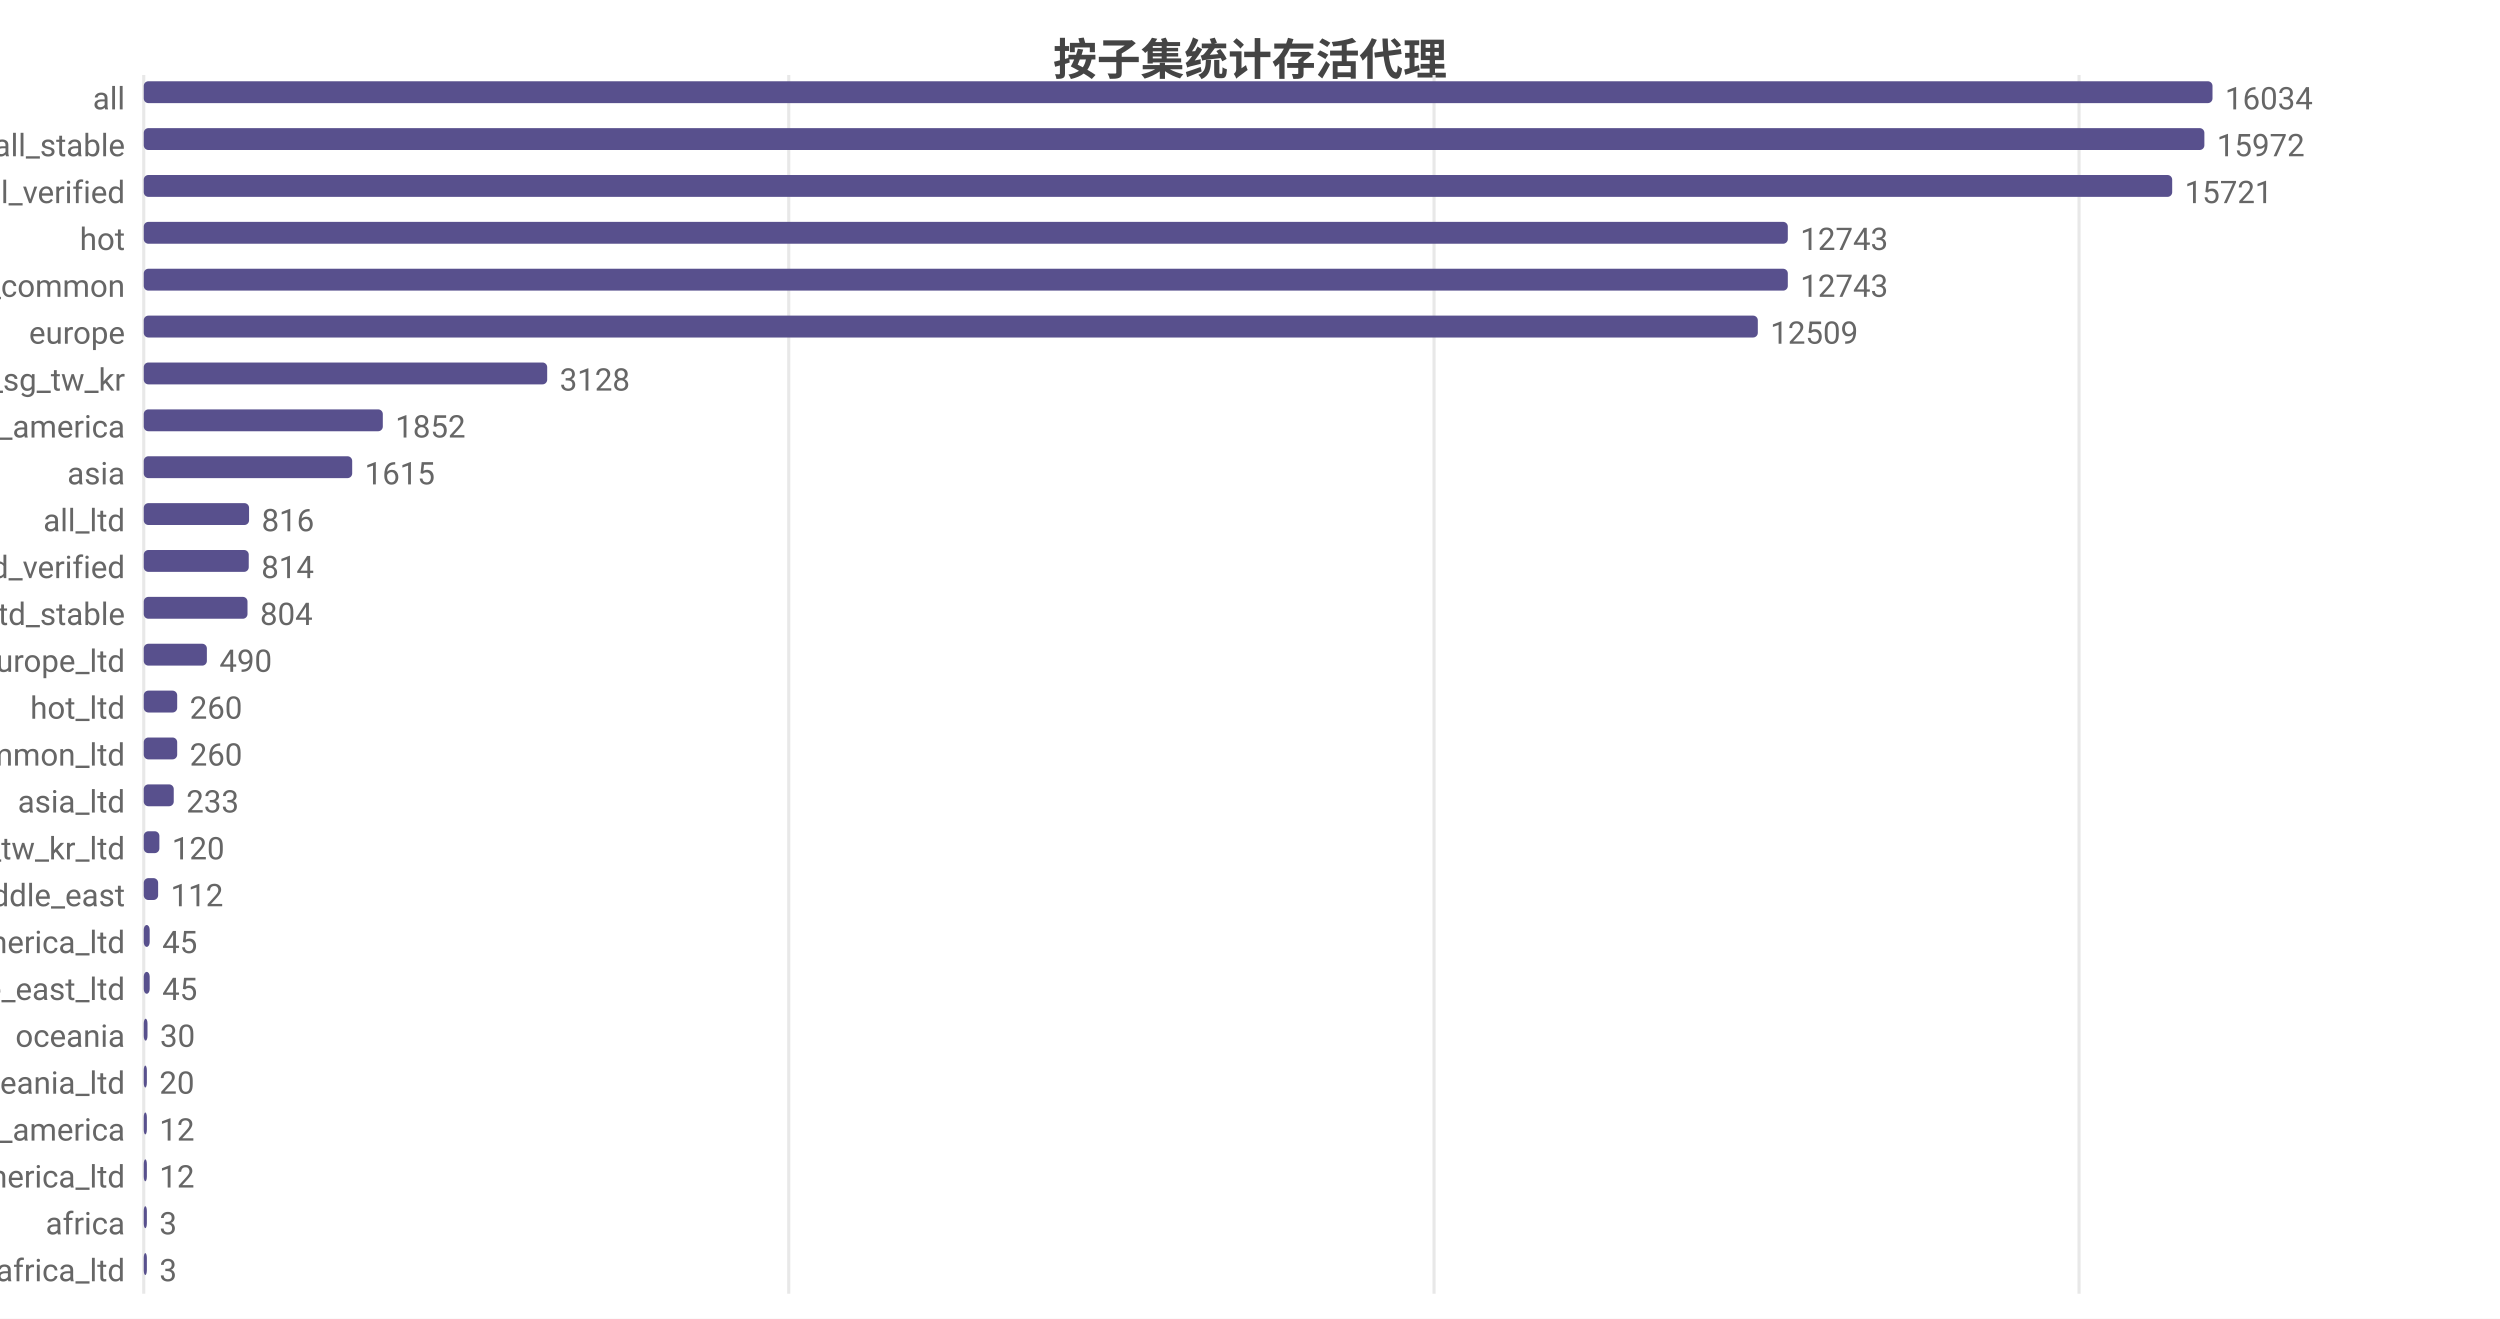
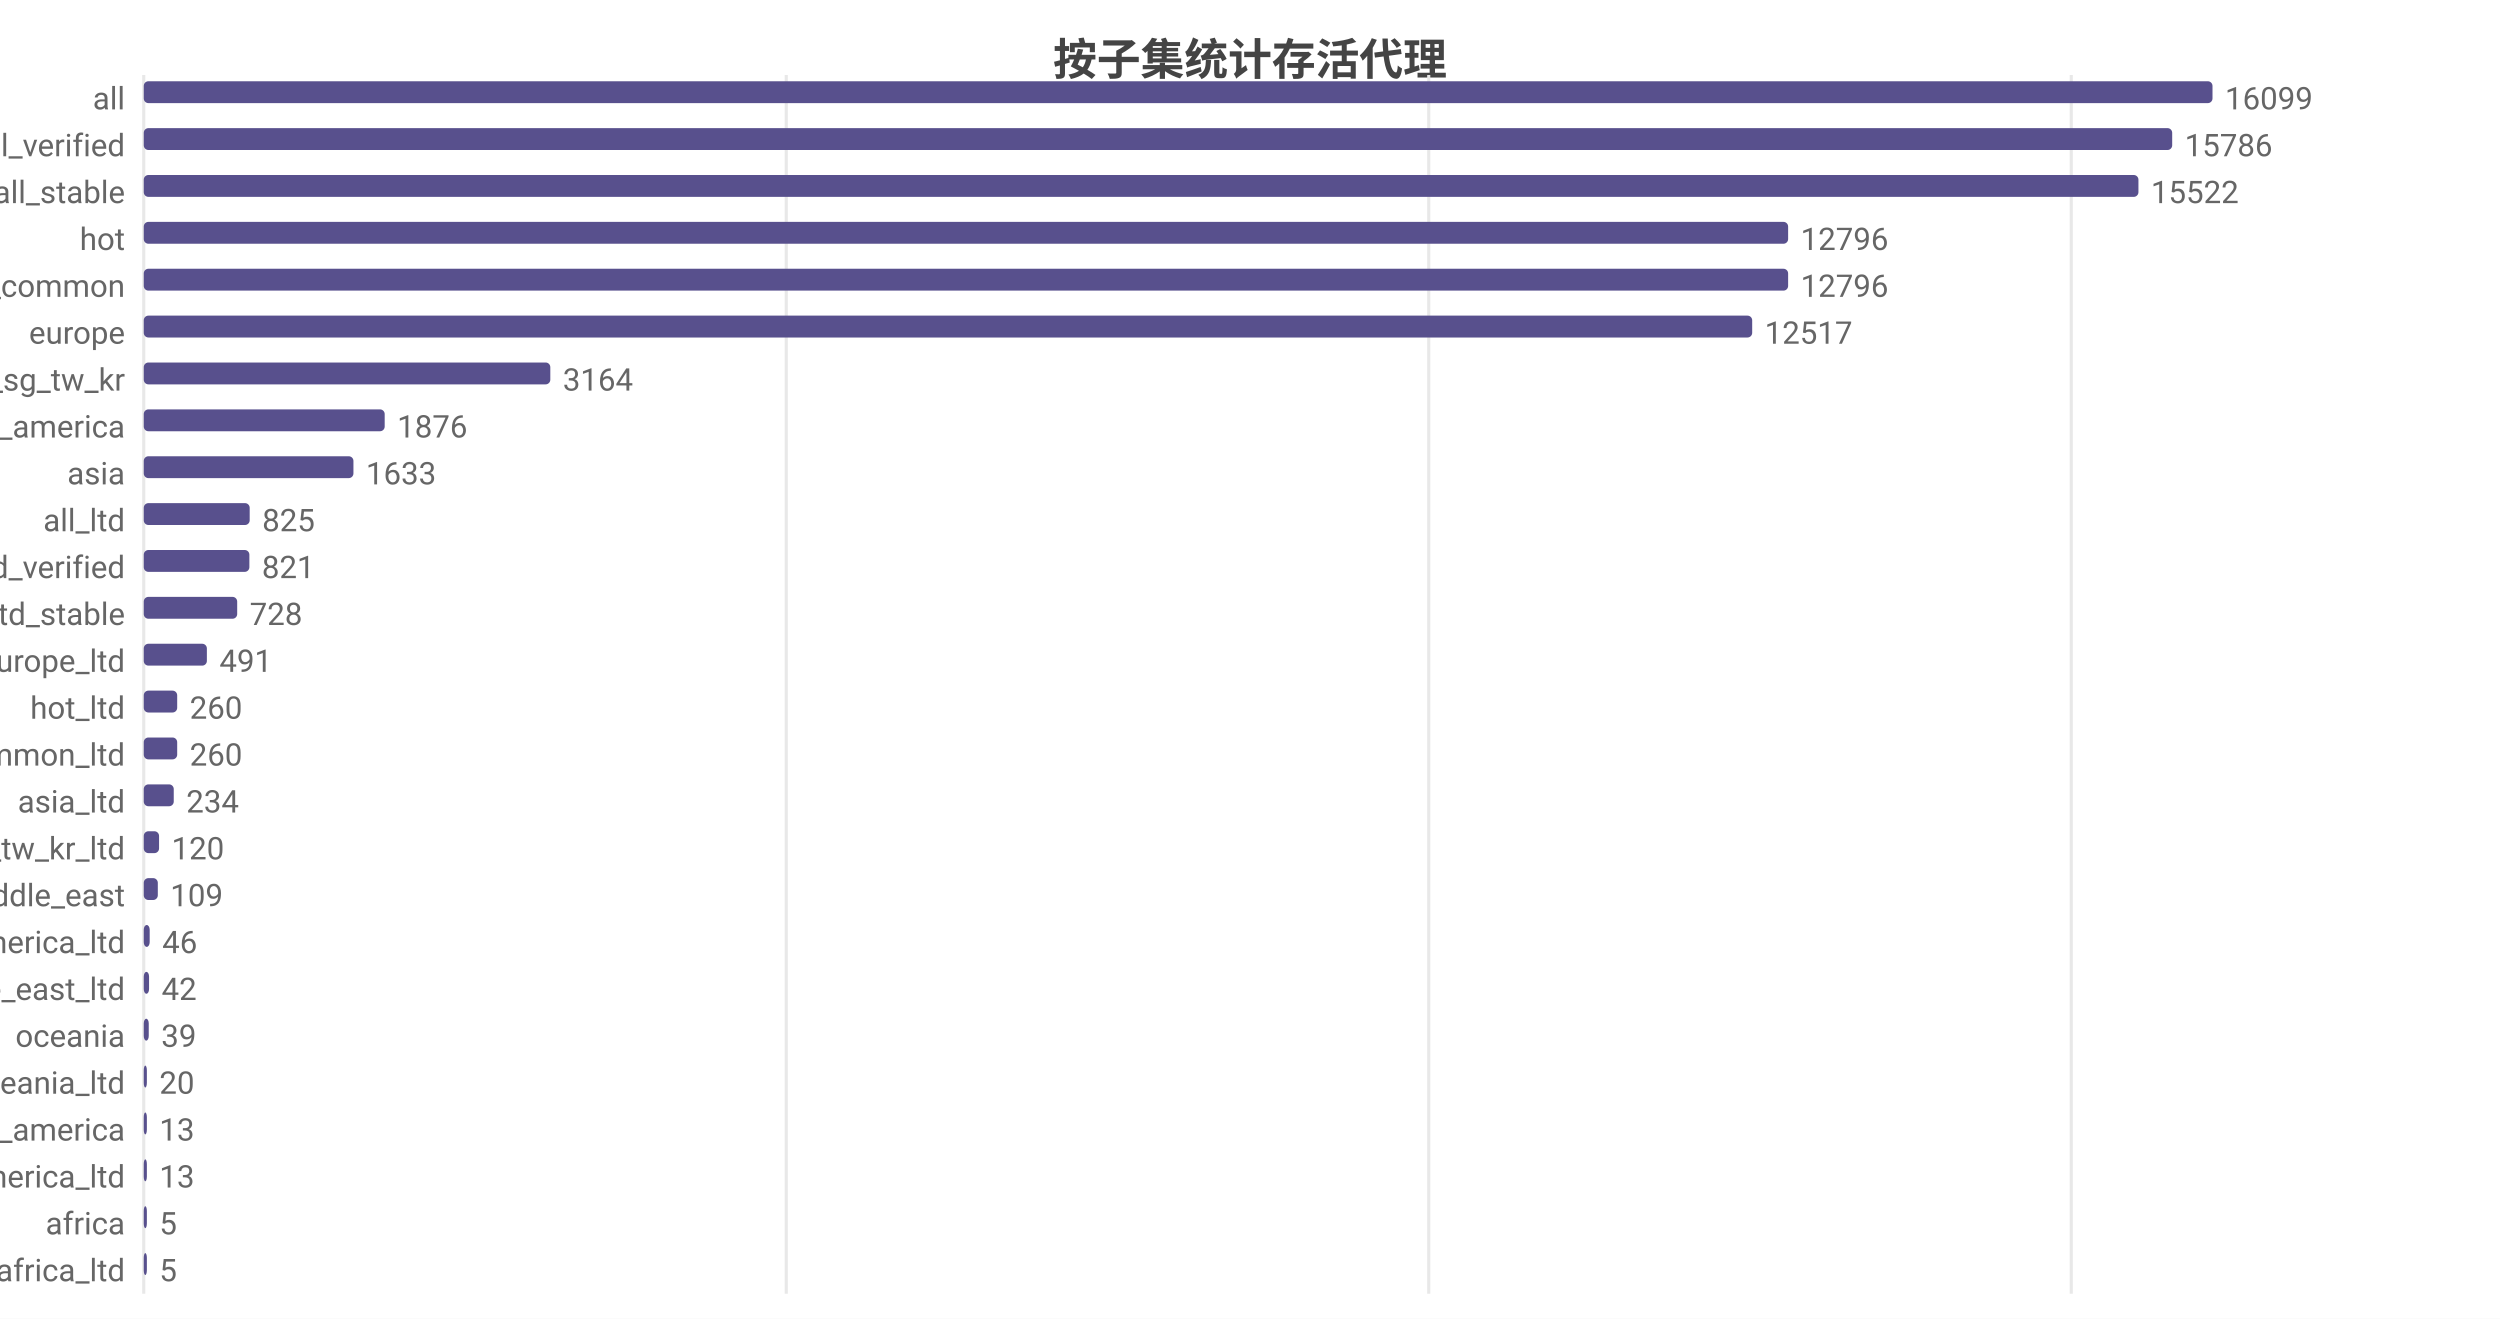
<svg xmlns="http://www.w3.org/2000/svg" width="800" height="422" viewBox="0 0 800 422">
  <rect width="800" height="422" fill="#ffffff" />
  <style>text{font-family:system-ui,-apple-system,'Segoe UI',Roboto,'PingFang SC','Microsoft YaHei','Noto Sans CJK SC',sans-serif}.g{stroke:#e8e8e8;stroke-width:1}.a{stroke:#999;stroke-width:1}.t{font-size:10px;fill:#666}.m{font-size:10px;text-anchor:middle;fill:#666}.e{font-size:10px;text-anchor:end;fill:#666}.l{font-size:11px;fill:#333}.tt{font-size:14px;font-weight:600;text-anchor:middle;fill:#444}.em{font-size:13px;text-anchor:middle;fill:#999}</style>
  <text class="tt" x="400.0" y="24">按子集统计存活代理</text>
  <line class="g" x1="46" y1="24" x2="46" y2="414" />
-   <line class="g" x1="252.4" y1="24" x2="252.4" y2="414" />
-   <line class="g" x1="458.9" y1="24" x2="458.9" y2="414" />
-   <line class="g" x1="665.3" y1="24" x2="665.3" y2="414" />
+   <line class="g" x1="251.6" y1="24" x2="251.6" y2="414" />
+   <line class="g" x1="457.2" y1="24" x2="457.2" y2="414" />
+   <line class="g" x1="662.8" y1="24" x2="662.8" y2="414" />
  <text class="e" x="40" y="35">all</text>
  <rect x="46" y="26" width="662" height="7" fill="#58508d" rx="1.5" />
-   <text class="t" x="712" y="35">16034</text>
-   <text class="e" x="40" y="50">all_stable</text>
-   <rect x="46" y="41" width="659.4" height="7" fill="#58508d" rx="1.5" />
-   <text class="t" x="709.4" y="50">15972</text>
-   <text class="e" x="40" y="65">all_verified</text>
-   <rect x="46" y="56" width="649.1" height="7" fill="#58508d" rx="1.5" />
-   <text class="t" x="699.1" y="65">15721</text>
+   <text class="t" x="712" y="35">16099</text>
+   <text class="e" x="40" y="50">all_verified</text>
+   <rect x="46" y="41" width="649.1" height="7" fill="#58508d" rx="1.5" />
+   <text class="t" x="699.1" y="50">15786</text>
+   <text class="e" x="40" y="65">all_stable</text>
+   <rect x="46" y="56" width="638.3" height="7" fill="#58508d" rx="1.5" />
+   <text class="t" x="688.3" y="65">15522</text>
  <text class="e" x="40" y="80">hot</text>
-   <rect x="46" y="71" width="526.1" height="7" fill="#58508d" rx="1.5" />
-   <text class="t" x="576.1" y="80">12743</text>
+   <rect x="46" y="71" width="526.2" height="7" fill="#58508d" rx="1.5" />
+   <text class="t" x="576.2" y="80">12796</text>
  <text class="e" x="40" y="95">cn_common</text>
-   <rect x="46" y="86" width="526.1" height="7" fill="#58508d" rx="1.5" />
-   <text class="t" x="576.1" y="95">12743</text>
+   <rect x="46" y="86" width="526.2" height="7" fill="#58508d" rx="1.5" />
+   <text class="t" x="576.2" y="95">12796</text>
  <text class="e" x="40" y="110">europe</text>
-   <rect x="46" y="101" width="516.5" height="7" fill="#58508d" rx="1.5" />
-   <text class="t" x="566.5" y="110">12509</text>
+   <rect x="46" y="101" width="514.7" height="7" fill="#58508d" rx="1.5" />
+   <text class="t" x="564.7" y="110">12517</text>
  <text class="e" x="40" y="125">hk_us_jp_sg_tw_kr</text>
-   <rect x="46" y="116" width="129.1" height="7" fill="#58508d" rx="1.5" />
-   <text class="t" x="179.1" y="125">3128</text>
+   <rect x="46" y="116" width="130.1" height="7" fill="#58508d" rx="1.5" />
+   <text class="t" x="180.1" y="125">3164</text>
  <text class="e" x="40" y="140">north_america</text>
-   <rect x="46" y="131" width="76.5" height="7" fill="#58508d" rx="1.5" />
-   <text class="t" x="126.5" y="140">1852</text>
+   <rect x="46" y="131" width="77.1" height="7" fill="#58508d" rx="1.5" />
+   <text class="t" x="127.1" y="140">1876</text>
  <text class="e" x="40" y="155">asia</text>
-   <rect x="46" y="146" width="66.7" height="7" fill="#58508d" rx="1.5" />
-   <text class="t" x="116.7" y="155">1615</text>
+   <rect x="46" y="146" width="67.1" height="7" fill="#58508d" rx="1.5" />
+   <text class="t" x="117.1" y="155">1633</text>
  <text class="e" x="40" y="170">all_ltd</text>
-   <rect x="46" y="161" width="33.7" height="7" fill="#58508d" rx="1.5" />
-   <text class="t" x="83.7" y="170">816</text>
+   <rect x="46" y="161" width="33.9" height="7" fill="#58508d" rx="1.5" />
+   <text class="t" x="83.9" y="170">825</text>
  <text class="e" x="40" y="185">all_ltd_verified</text>
-   <rect x="46" y="176" width="33.6" height="7" fill="#58508d" rx="1.5" />
-   <text class="t" x="83.6" y="185">814</text>
+   <rect x="46" y="176" width="33.8" height="7" fill="#58508d" rx="1.5" />
+   <text class="t" x="83.8" y="185">821</text>
  <text class="e" x="40" y="200">all_ltd_stable</text>
-   <rect x="46" y="191" width="33.2" height="7" fill="#58508d" rx="1.5" />
-   <text class="t" x="83.2" y="200">804</text>
+   <rect x="46" y="191" width="29.9" height="7" fill="#58508d" rx="1.5" />
+   <text class="t" x="79.9" y="200">728</text>
  <text class="e" x="40" y="215">europe_ltd</text>
  <rect x="46" y="206" width="20.2" height="7" fill="#58508d" rx="1.5" />
-   <text class="t" x="70.2" y="215">490</text>
+   <text class="t" x="70.2" y="215">491</text>
  <text class="e" x="40" y="230">hot_ltd</text>
  <rect x="46" y="221" width="10.7" height="7" fill="#58508d" rx="1.5" />
  <text class="t" x="60.7" y="230">260</text>
  <text class="e" x="40" y="245">cn_common_ltd</text>
  <rect x="46" y="236" width="10.7" height="7" fill="#58508d" rx="1.5" />
  <text class="t" x="60.7" y="245">260</text>
  <text class="e" x="40" y="260">asia_ltd</text>
  <rect x="46" y="251" width="9.6" height="7" fill="#58508d" rx="1.5" />
-   <text class="t" x="59.6" y="260">233</text>
+   <text class="t" x="59.6" y="260">234</text>
  <text class="e" x="40" y="275">hk_us_jp_sg_tw_kr_ltd</text>
-   <rect x="46" y="266" width="5.0" height="7" fill="#58508d" rx="1.5" />
-   <text class="t" x="55.0" y="275">120</text>
+   <rect x="46" y="266" width="4.9" height="7" fill="#58508d" rx="1.5" />
+   <text class="t" x="54.9" y="275">120</text>
  <text class="e" x="40" y="290">middle_east</text>
-   <rect x="46" y="281" width="4.6" height="7" fill="#58508d" rx="1.5" />
-   <text class="t" x="54.6" y="290">112</text>
+   <rect x="46" y="281" width="4.5" height="7" fill="#58508d" rx="1.5" />
+   <text class="t" x="54.5" y="290">109</text>
  <text class="e" x="40" y="305">north_america_ltd</text>
  <rect x="46" y="296" width="1.9" height="7" fill="#58508d" rx="1.5" />
-   <text class="t" x="51.9" y="305">45</text>
+   <text class="t" x="51.9" y="305">46</text>
  <text class="e" x="40" y="320">middle_east_ltd</text>
-   <rect x="46" y="311" width="1.9" height="7" fill="#58508d" rx="1.5" />
-   <text class="t" x="51.9" y="320">45</text>
+   <rect x="46" y="311" width="1.7" height="7" fill="#58508d" rx="1.5" />
+   <text class="t" x="51.7" y="320">42</text>
  <text class="e" x="40" y="335">oceania</text>
-   <rect x="46" y="326" width="1.2" height="7" fill="#58508d" rx="1.5" />
-   <text class="t" x="51.2" y="335">30</text>
+   <rect x="46" y="326" width="1.6" height="7" fill="#58508d" rx="1.5" />
+   <text class="t" x="51.6" y="335">39</text>
  <text class="e" x="40" y="350">oceania_ltd</text>
  <rect x="46" y="341" width="1" height="7" fill="#58508d" rx="1.5" />
  <text class="t" x="51" y="350">20</text>
  <text class="e" x="40" y="365">south_america</text>
  <rect x="46" y="356" width="1" height="7" fill="#58508d" rx="1.5" />
-   <text class="t" x="51" y="365">12</text>
+   <text class="t" x="51" y="365">13</text>
  <text class="e" x="40" y="380">south_america_ltd</text>
  <rect x="46" y="371" width="1" height="7" fill="#58508d" rx="1.5" />
-   <text class="t" x="51" y="380">12</text>
+   <text class="t" x="51" y="380">13</text>
  <text class="e" x="40" y="395">africa</text>
  <rect x="46" y="386" width="1" height="7" fill="#58508d" rx="1.5" />
-   <text class="t" x="51" y="395">3</text>
+   <text class="t" x="51" y="395">5</text>
  <text class="e" x="40" y="410">africa_ltd</text>
  <rect x="46" y="401" width="1" height="7" fill="#58508d" rx="1.5" />
-   <text class="t" x="51" y="410">3</text>
+   <text class="t" x="51" y="410">5</text>
</svg>
